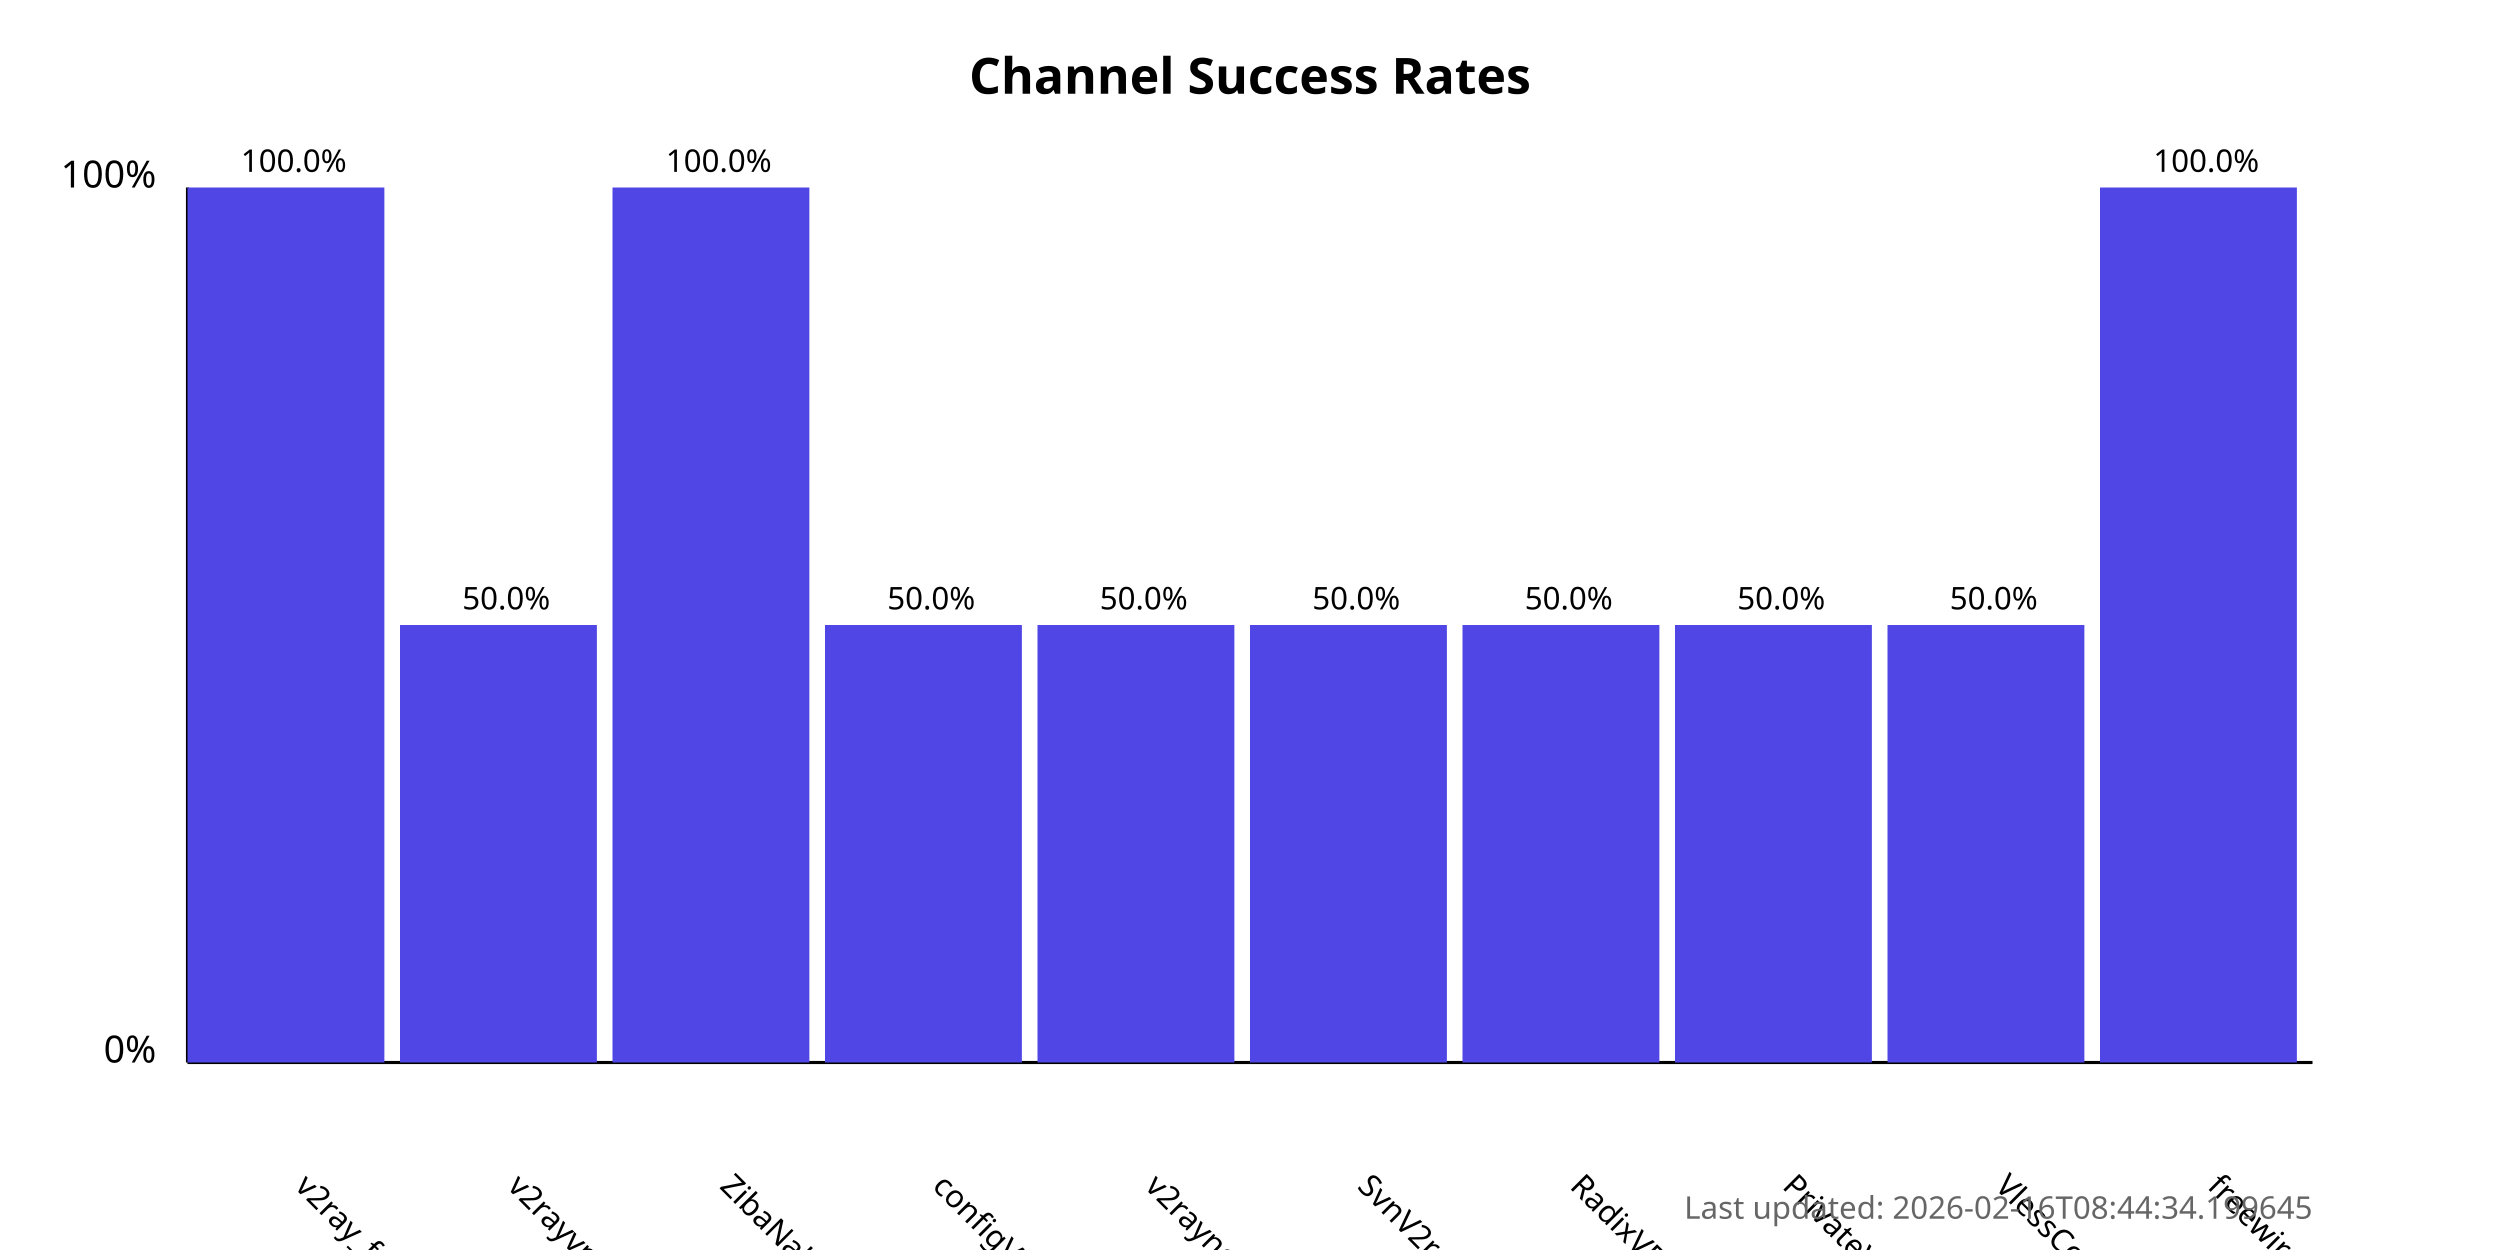
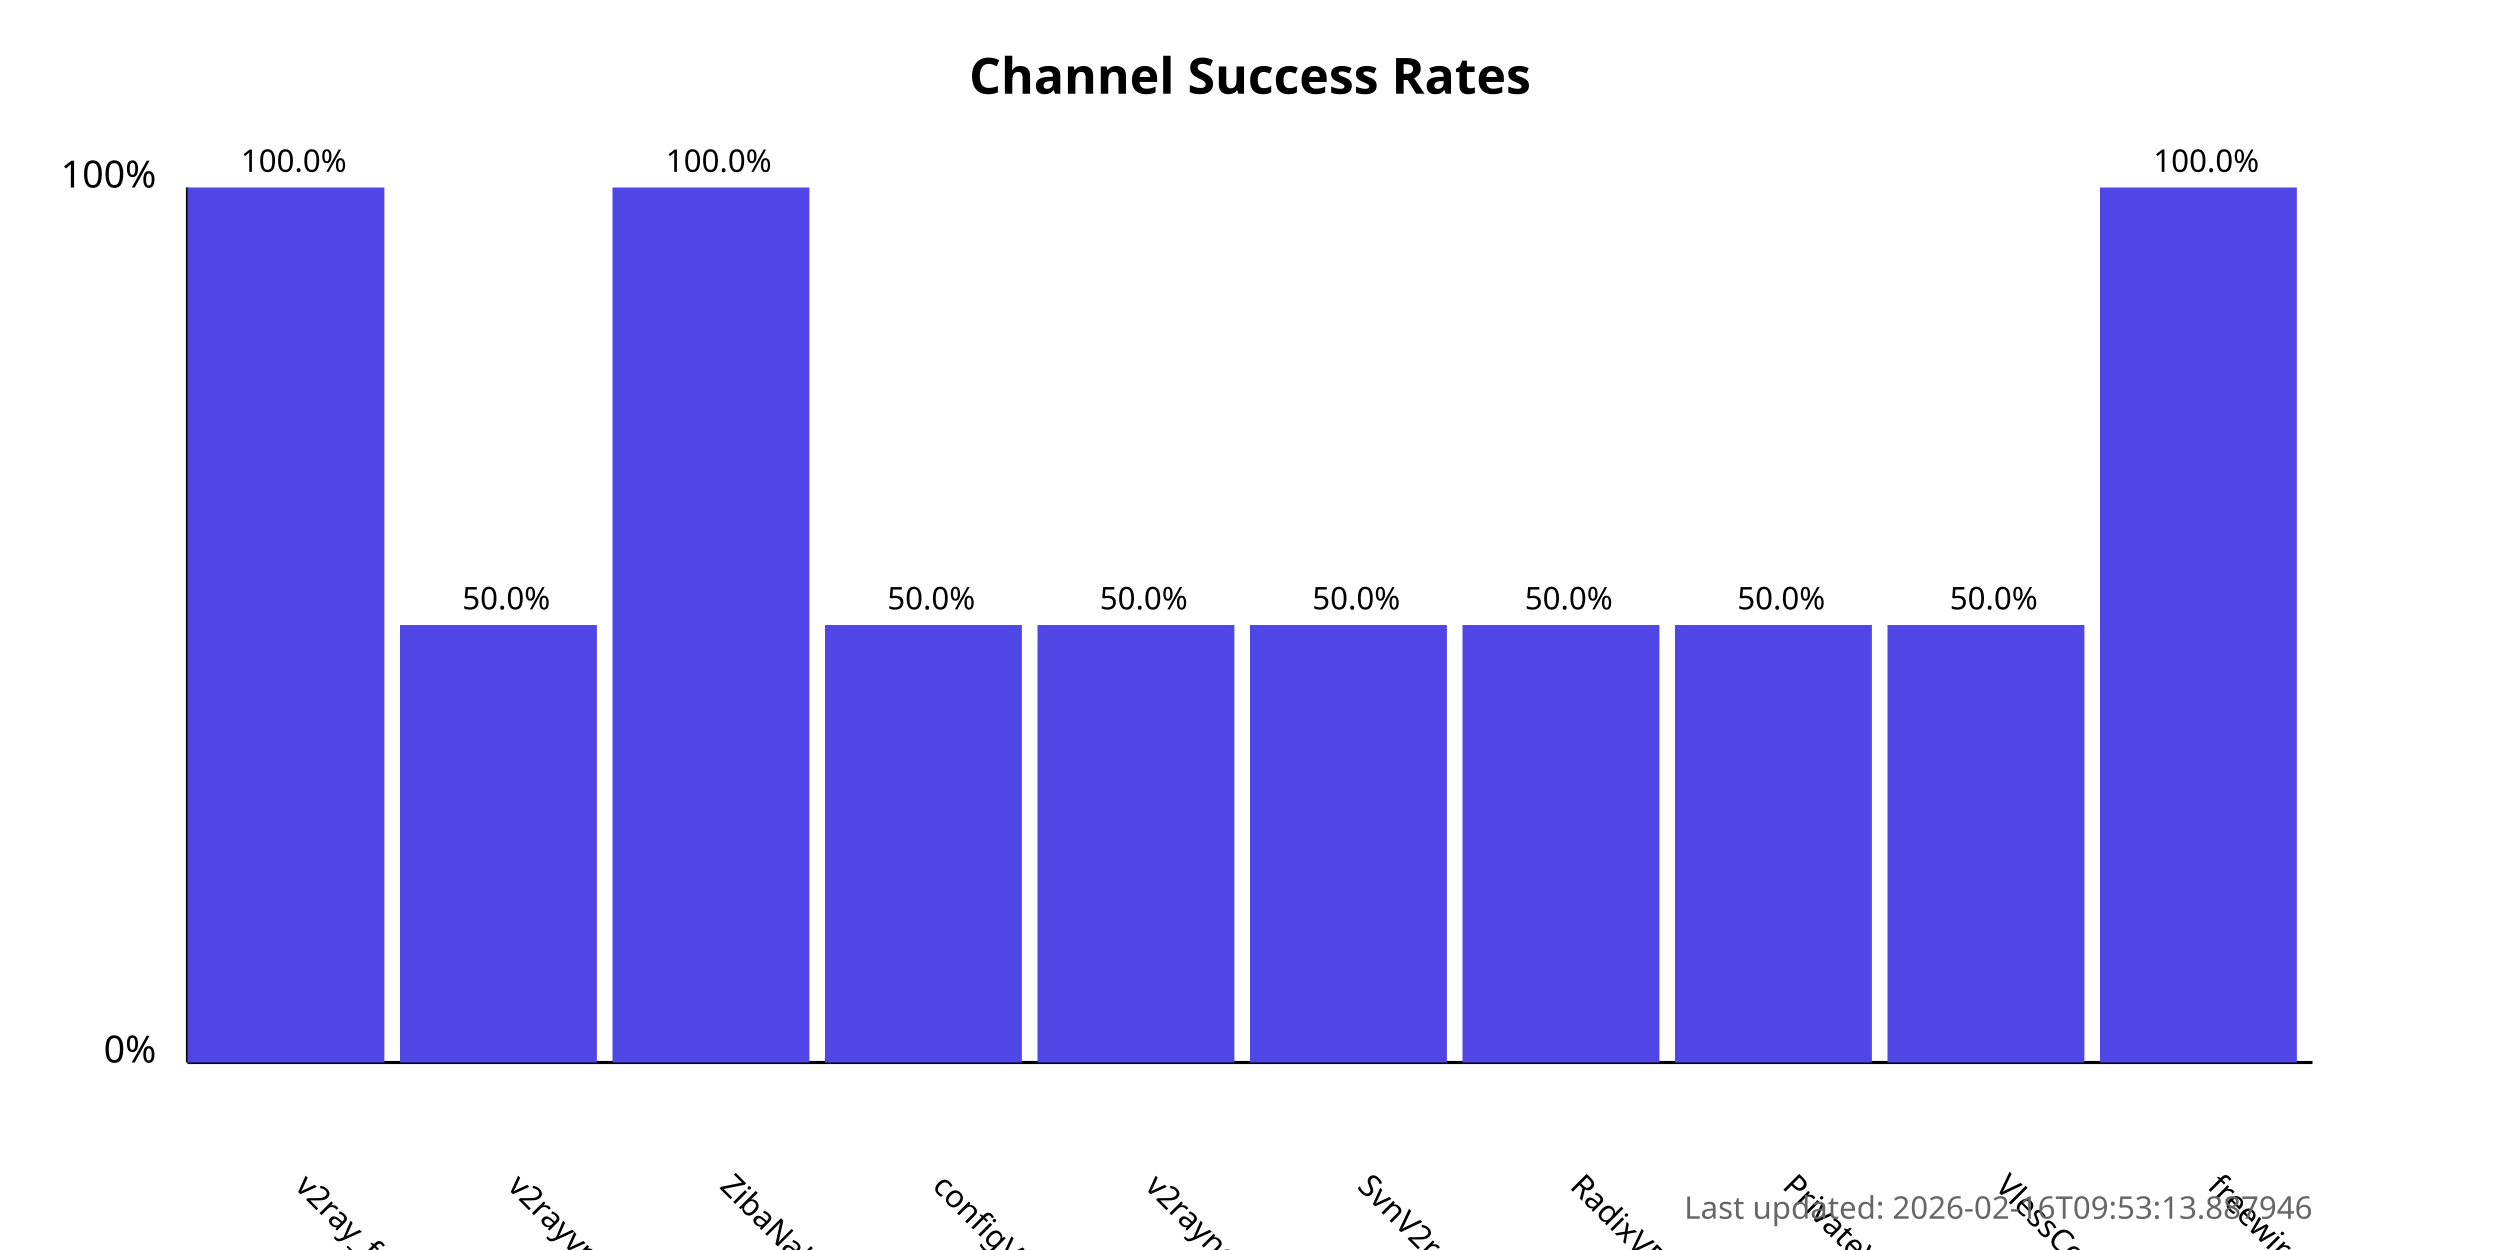
<svg xmlns="http://www.w3.org/2000/svg" width="800" height="400">
  <style>
            .chart-title { font: bold 16px sans-serif; }
            .axis-label { font: 12px sans-serif; }
            .tick-label { font: 10px sans-serif; }
            .bar { fill: #4f46e5; }
            .bar:hover { fill: #6366f1; }
            .timestamp { font: 10px sans-serif; fill: #666; }
        </style>
  <text x="400.0" y="30" text-anchor="middle" class="chart-title">
            Channel Success Rates
        </text>
  <line x1="60" y1="340" x2="60" y2="60" stroke="black" stroke-width="1" />
  <line x1="60" y1="340" x2="740" y2="340" stroke="black" stroke-width="1" />
  <text x="50" y="340" text-anchor="end" class="axis-label">0%</text>
  <text x="50" y="60" text-anchor="end" class="axis-label">100%</text>
  <g>
    <rect x="60" y="60.0" width="63.0" height="280.0" class="bar" />
    <text x="94.0" y="380" transform="rotate(45, 94.0, 380)" text-anchor="start" class="tick-label">
                v2ray_free_conf
            </text>
    <text x="94.0" y="55.0" text-anchor="middle" class="tick-label">
                100.0%
            </text>
  </g>
  <g>
    <rect x="128.0" y="200.0" width="63.0" height="140.0" class="bar" />
    <text x="162.0" y="380" transform="rotate(45, 162.0, 380)" text-anchor="start" class="tick-label">
                v2rayvpno
            </text>
    <text x="162.0" y="195.0" text-anchor="middle" class="tick-label">
                50.0%
            </text>
  </g>
  <g>
    <rect x="196.0" y="60.0" width="63.0" height="280.0" class="bar" />
    <text x="230.0" y="380" transform="rotate(45, 230.0, 380)" text-anchor="start" class="tick-label">
                ZibaNabz
            </text>
    <text x="230.0" y="55.0" text-anchor="middle" class="tick-label">
                100.0%
            </text>
  </g>
  <g>
    <rect x="264.0" y="200.0" width="63.0" height="140.0" class="bar" />
    <text x="298.0" y="380" transform="rotate(45, 298.0, 380)" text-anchor="start" class="tick-label">
                configV2rayForFree
            </text>
    <text x="298.0" y="195.0" text-anchor="middle" class="tick-label">
                50.0%
            </text>
  </g>
  <g>
    <rect x="332.0" y="200.0" width="63.0" height="140.0" class="bar" />
    <text x="366.0" y="380" transform="rotate(45, 366.0, 380)" text-anchor="start" class="tick-label">
                v2rayngvpn
            </text>
    <text x="366.0" y="195.0" text-anchor="middle" class="tick-label">
                50.0%
            </text>
  </g>
  <g>
    <rect x="400.0" y="200.0" width="63.0" height="140.0" class="bar" />
    <text x="434.0" y="380" transform="rotate(45, 434.0, 380)" text-anchor="start" class="tick-label">
                SvnV2ray
            </text>
    <text x="434.0" y="195.0" text-anchor="middle" class="tick-label">
                50.0%
            </text>
  </g>
  <g>
    <rect x="468.0" y="200.0" width="63.0" height="140.0" class="bar" />
    <text x="502.0" y="380" transform="rotate(45, 502.0, 380)" text-anchor="start" class="tick-label">
                RadixVPN
            </text>
    <text x="502.0" y="195.0" text-anchor="middle" class="tick-label">
                50.0%
            </text>
  </g>
  <g>
    <rect x="536.0" y="200.0" width="63.0" height="140.0" class="bar" />
    <text x="570.0" y="380" transform="rotate(45, 570.0, 380)" text-anchor="start" class="tick-label">
                PrivateVPNs
            </text>
    <text x="570.0" y="195.0" text-anchor="middle" class="tick-label">
                50.0%
            </text>
  </g>
  <g>
    <rect x="604.0" y="200.0" width="63.0" height="140.0" class="bar" />
    <text x="638.0" y="380" transform="rotate(45, 638.0, 380)" text-anchor="start" class="tick-label">
                VlessConfig
            </text>
    <text x="638.0" y="195.0" text-anchor="middle" class="tick-label">
                50.0%
            </text>
  </g>
  <g>
    <rect x="672.0" y="60.0" width="63.0" height="280.0" class="bar" />
    <text x="706.0" y="380" transform="rotate(45, 706.0, 380)" text-anchor="start" class="tick-label">
                freewireguard
            </text>
    <text x="706.0" y="55.0" text-anchor="middle" class="tick-label">
                100.0%
            </text>
  </g>
  <text x="740" y="390" text-anchor="end" class="timestamp">
-             Last updated: 2026-02-16T08:44:34.199645
+             Last updated: 2026-02-16T09:53:13.887946
        </text>
</svg>
